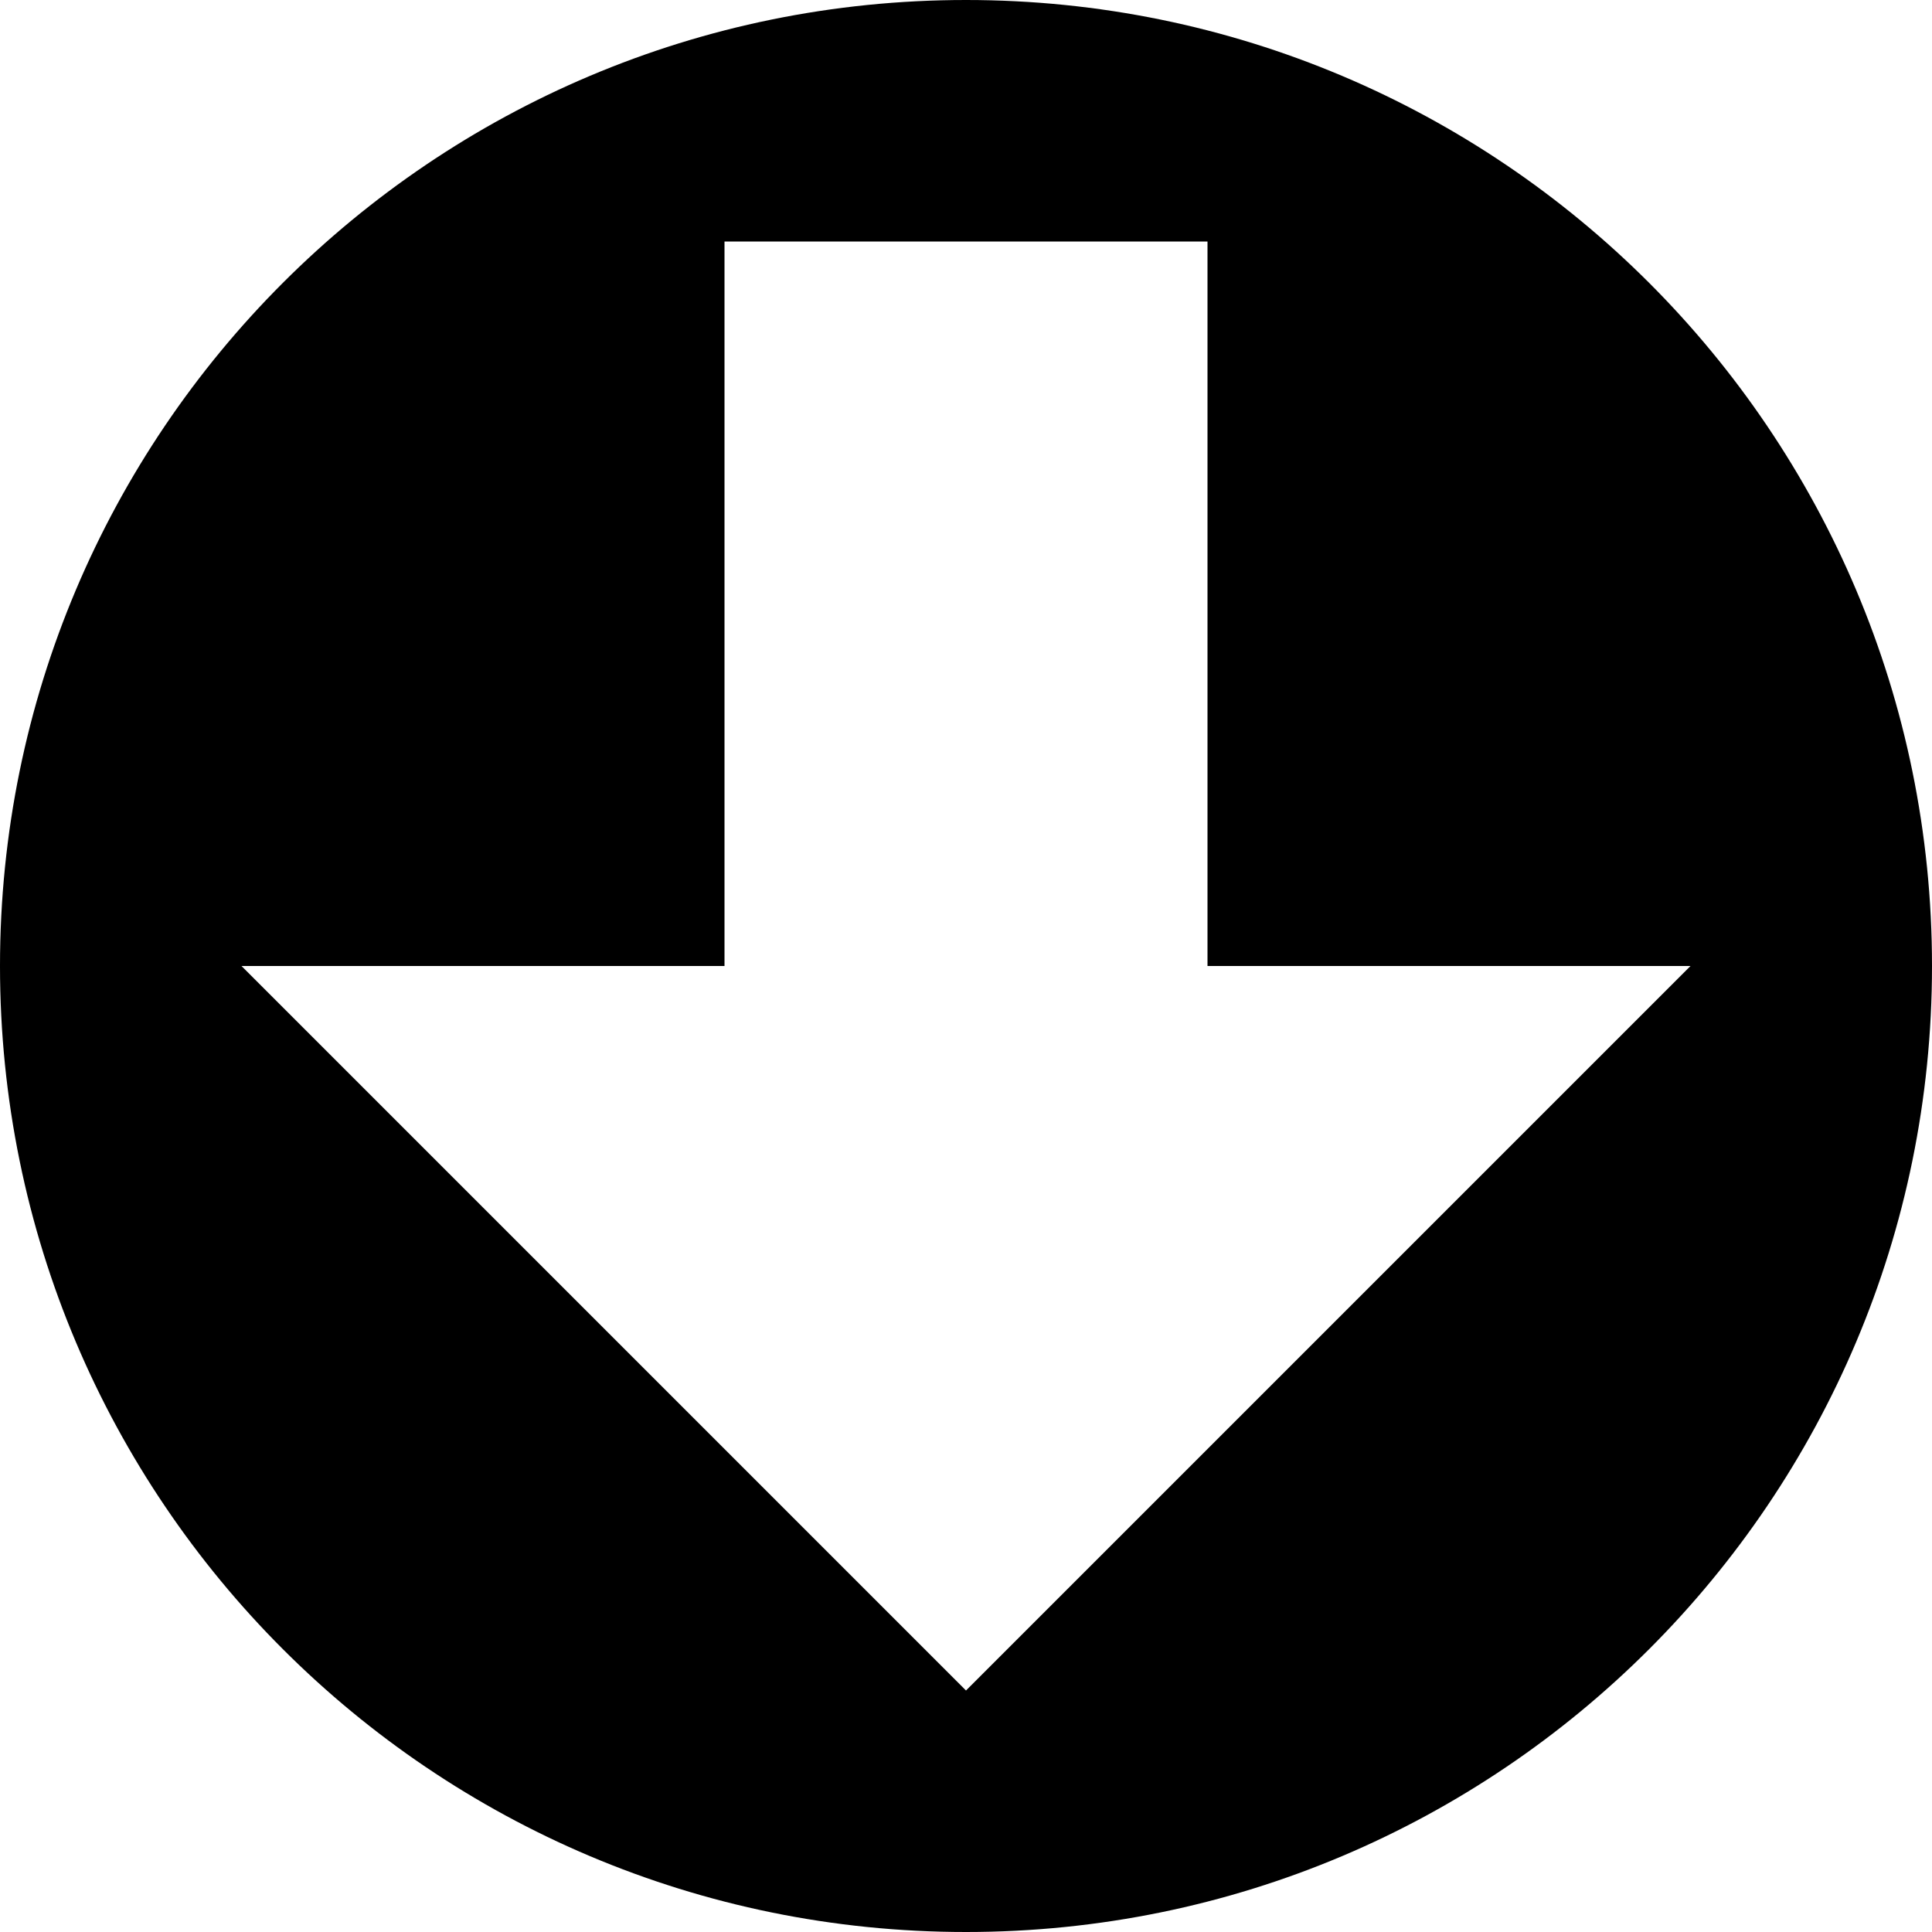
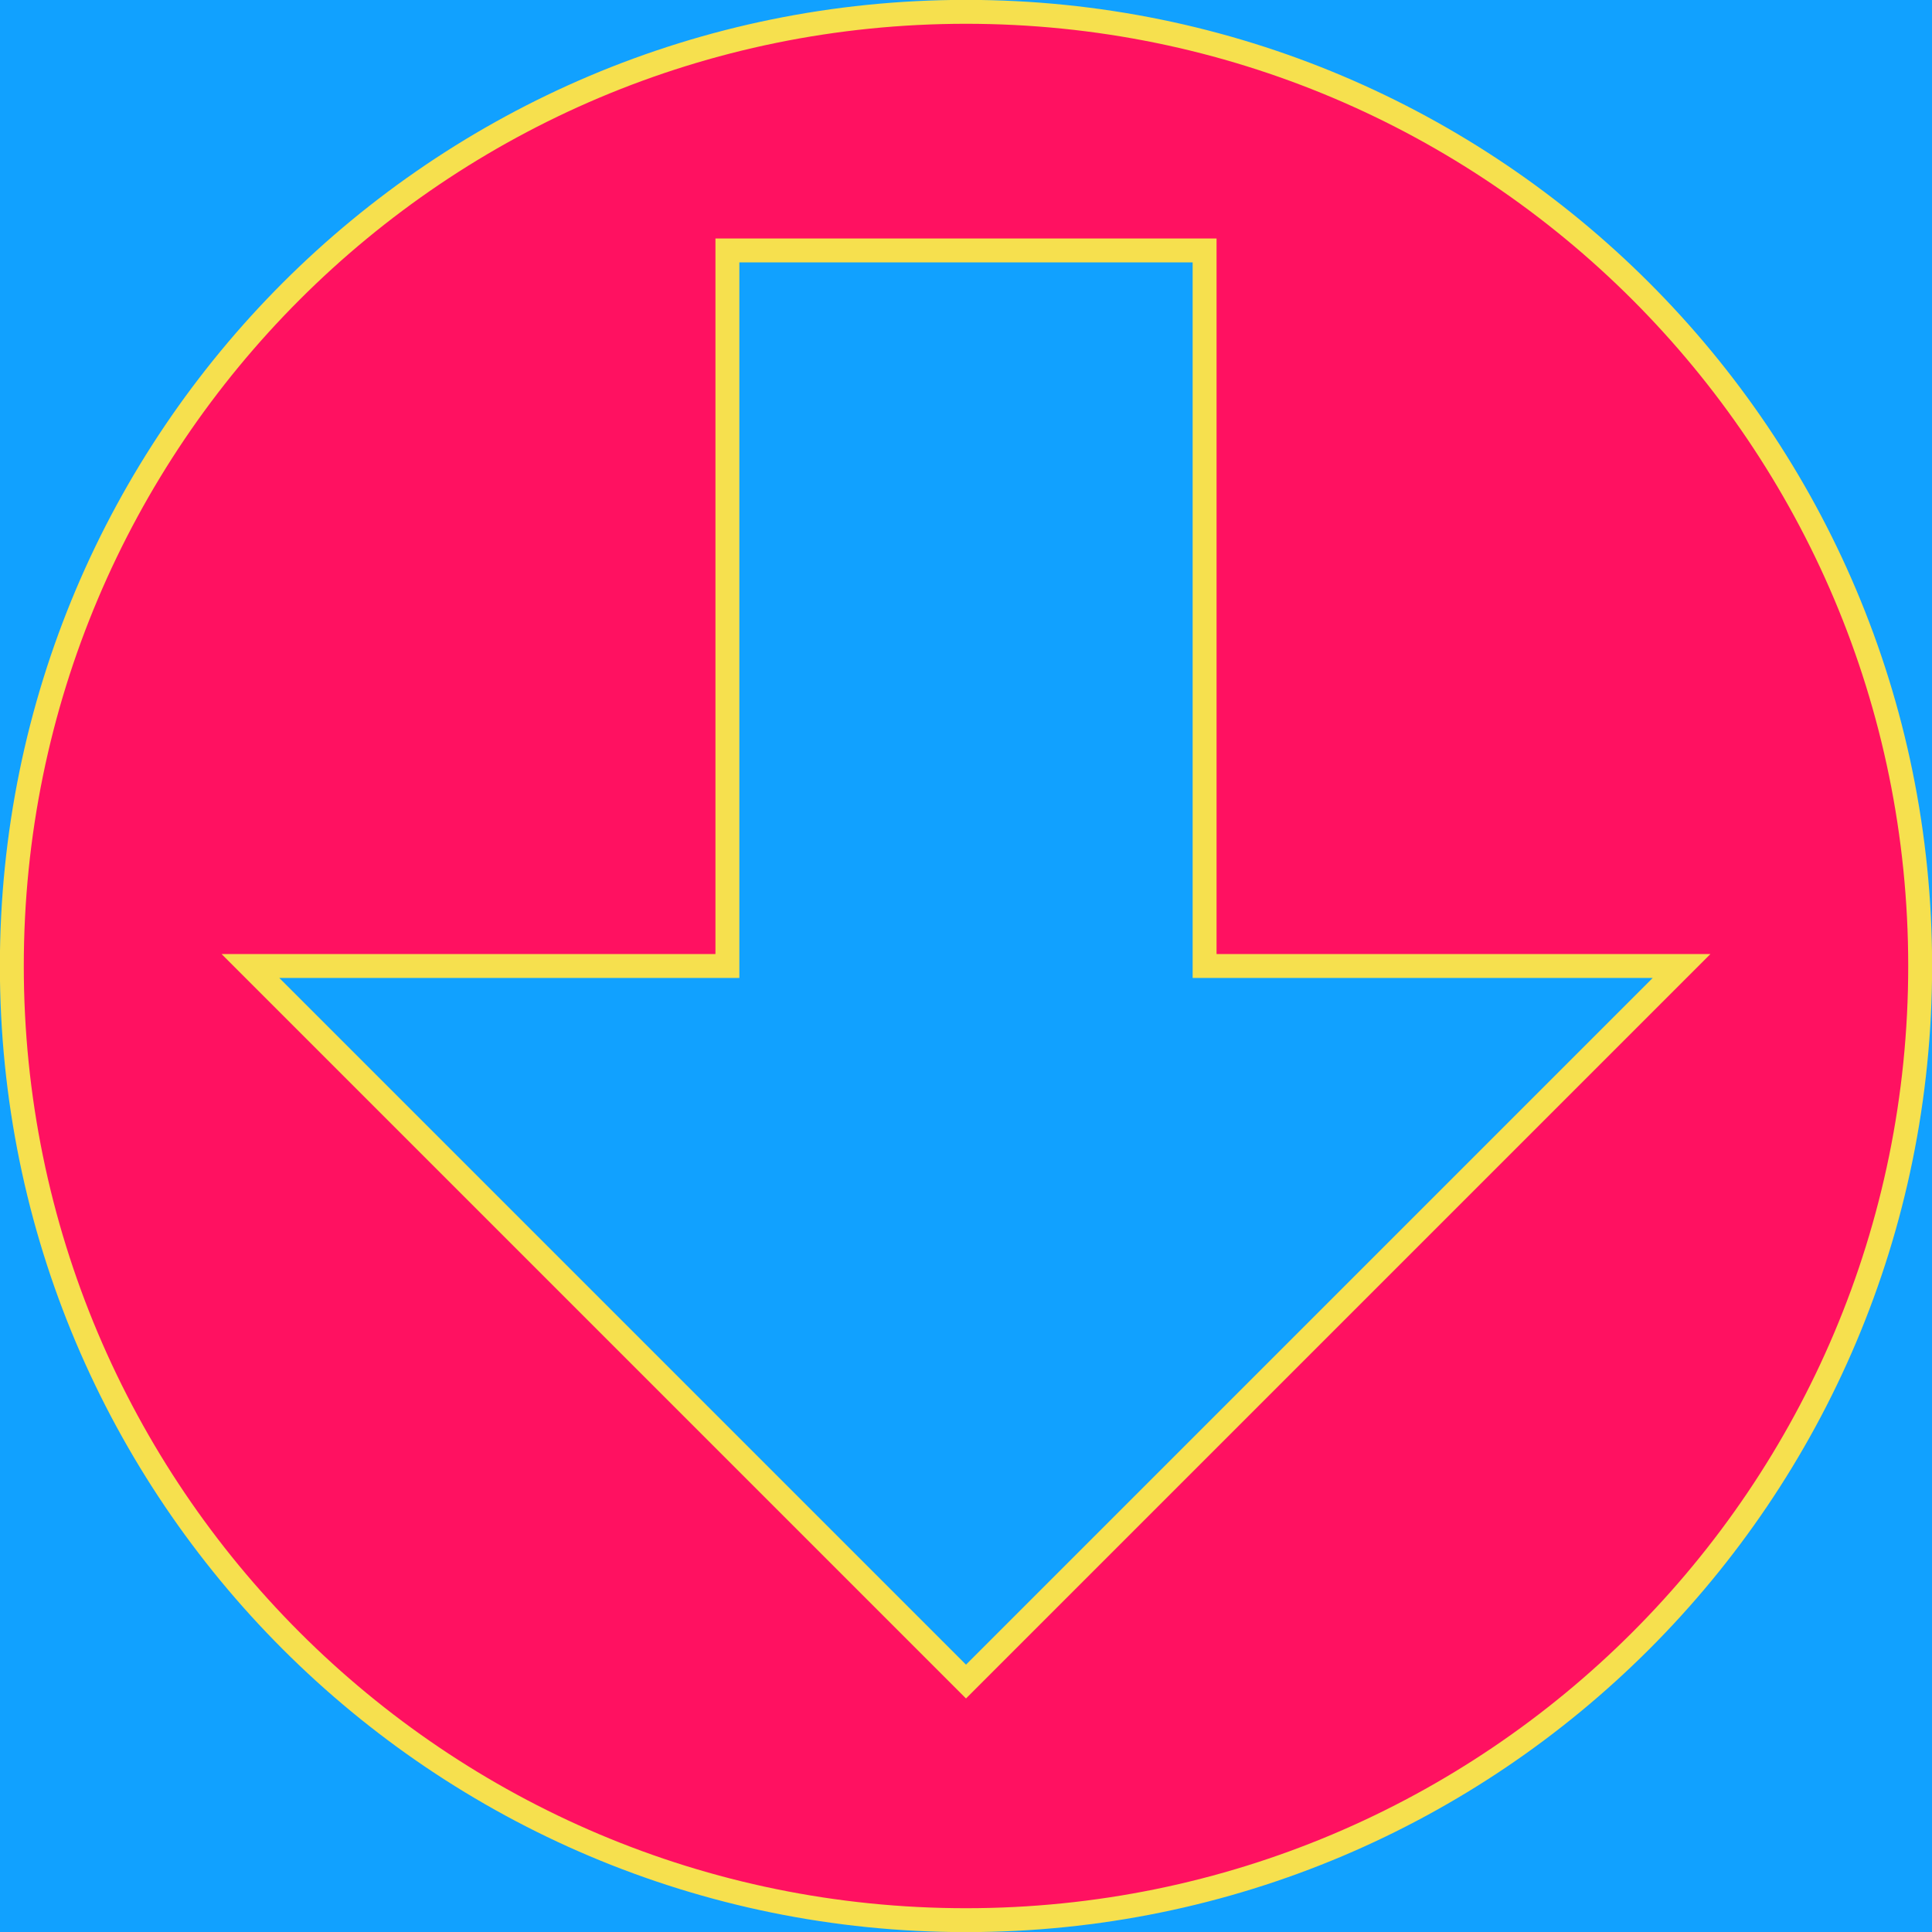
- <svg xmlns="http://www.w3.org/2000/svg" width="8" height="8" viewBox="0 0 8 8">
-   <path d="M4 0c-2.21 0-4 1.79-4 4s1.79 4 4 4 4-1.79 4-4-1.79-4-4-4zm-1 1h2v3h2l-3 3-3-3h2v-3z" />
+ <svg xmlns="http://www.w3.org/2000/svg" width="8" height="8" viewBox="0 0 8 8" version="1.1" id="svg1">
+   <defs id="defs1" />
+   <rect style="fill:#11a1ff;fill-rule:evenodd;stroke:#f6e04e;stroke-width:0;stroke-dasharray:none;stroke-opacity:0" id="rect1" width="8" height="8" x="4.7683716e-07" y="2.3841858e-07" />
+   <path d="M 4,0.049 C 1.817,0.049 0.049,1.817 0.049,4 0.049,6.183 1.817,7.951 4,7.951 6.183,7.951 7.951,6.183 7.951,4 7.951,1.817 6.183,0.049 4,0.049 Z M 3.012,1.037 H 4.988 V 4 H 6.963 L 4,6.963 1.037,4 h 1.975 z" id="path1" style="fill:#ff1161;stroke:#f6e04e;stroke-width:0.099;stroke-dasharray:none" />
</svg>
